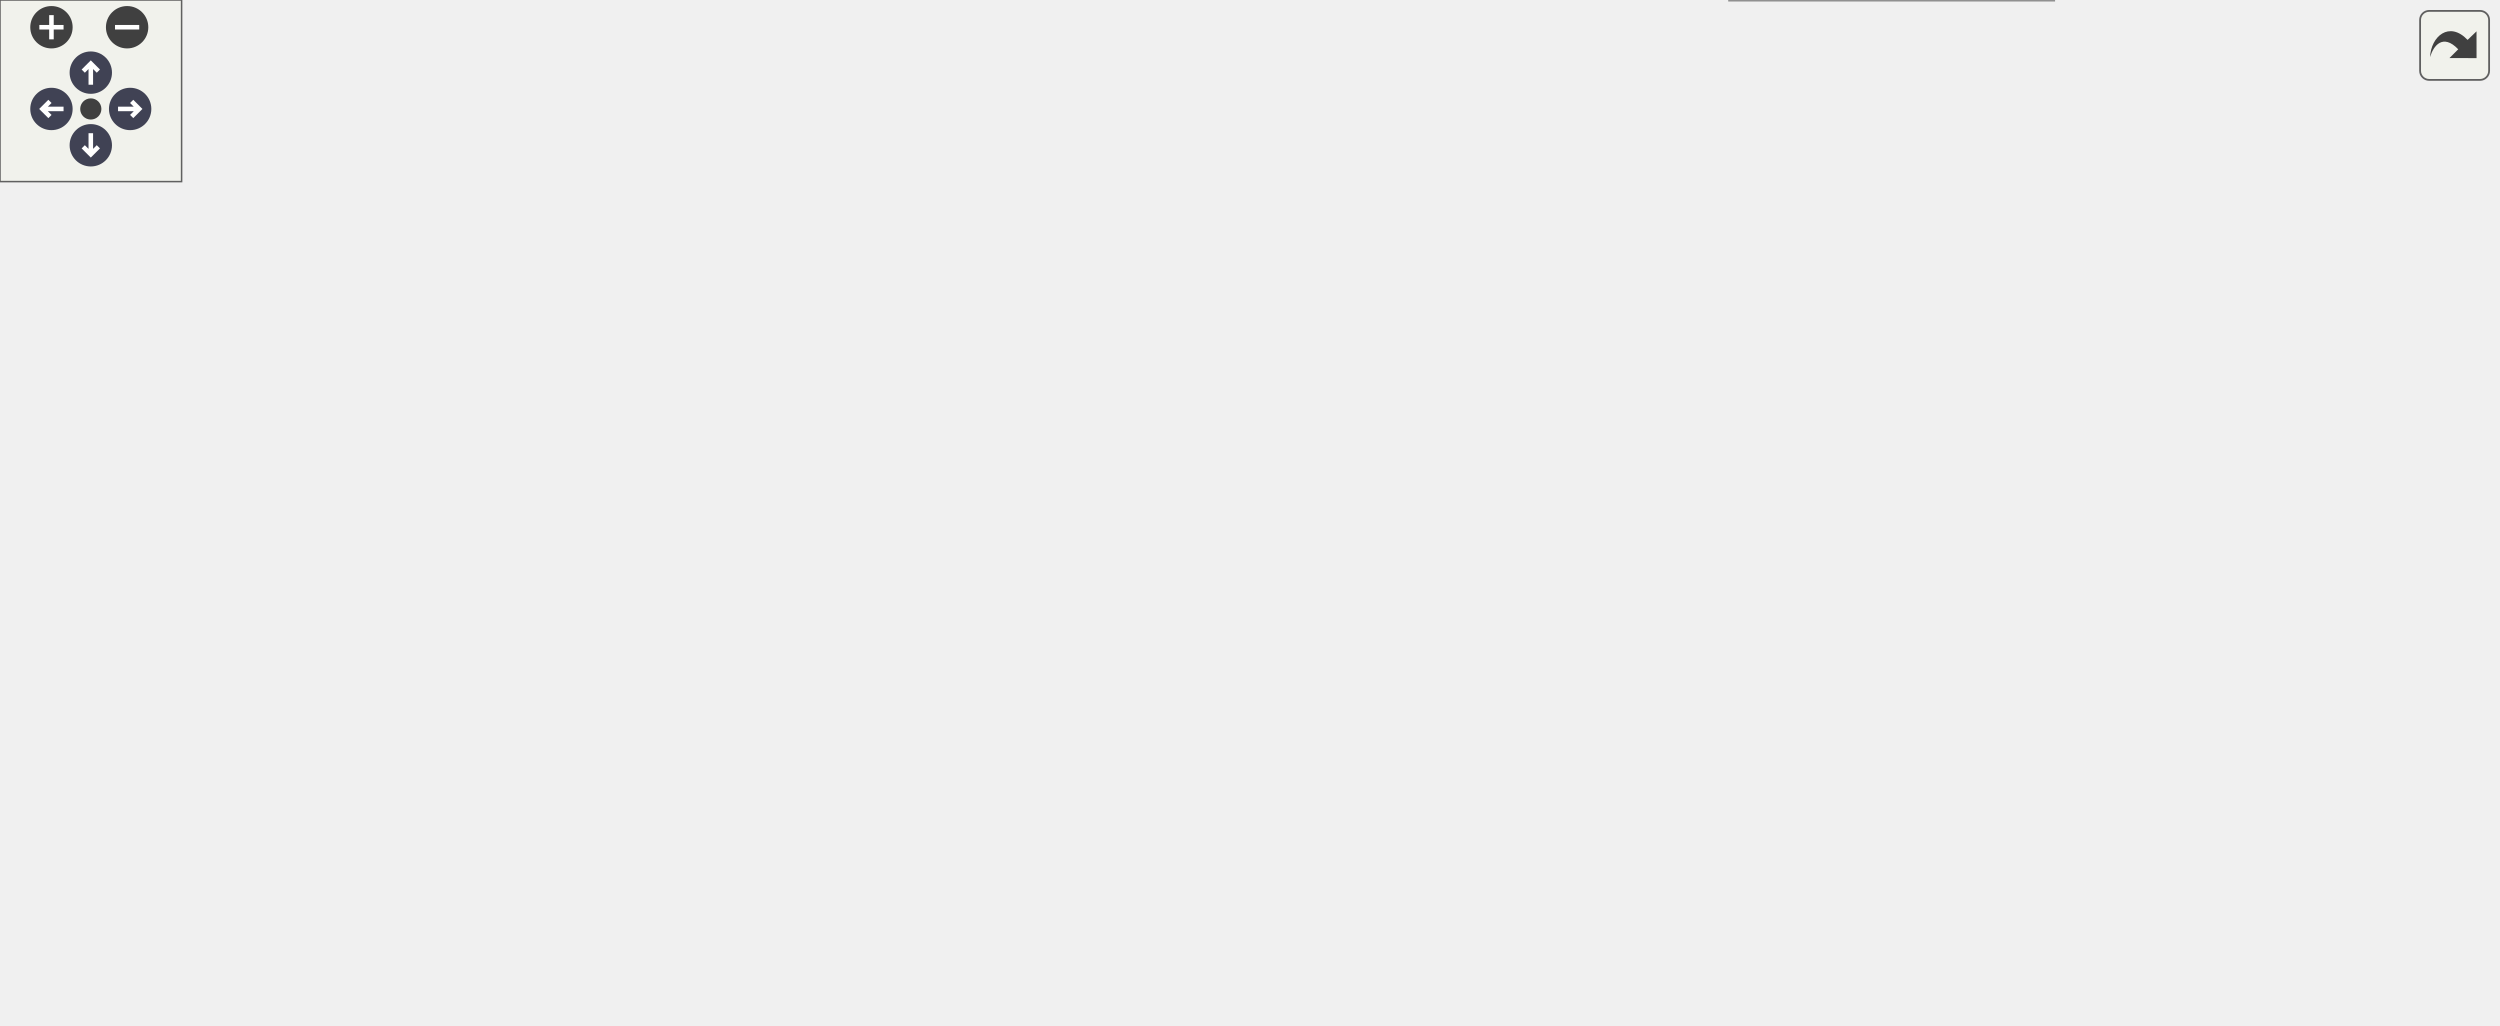
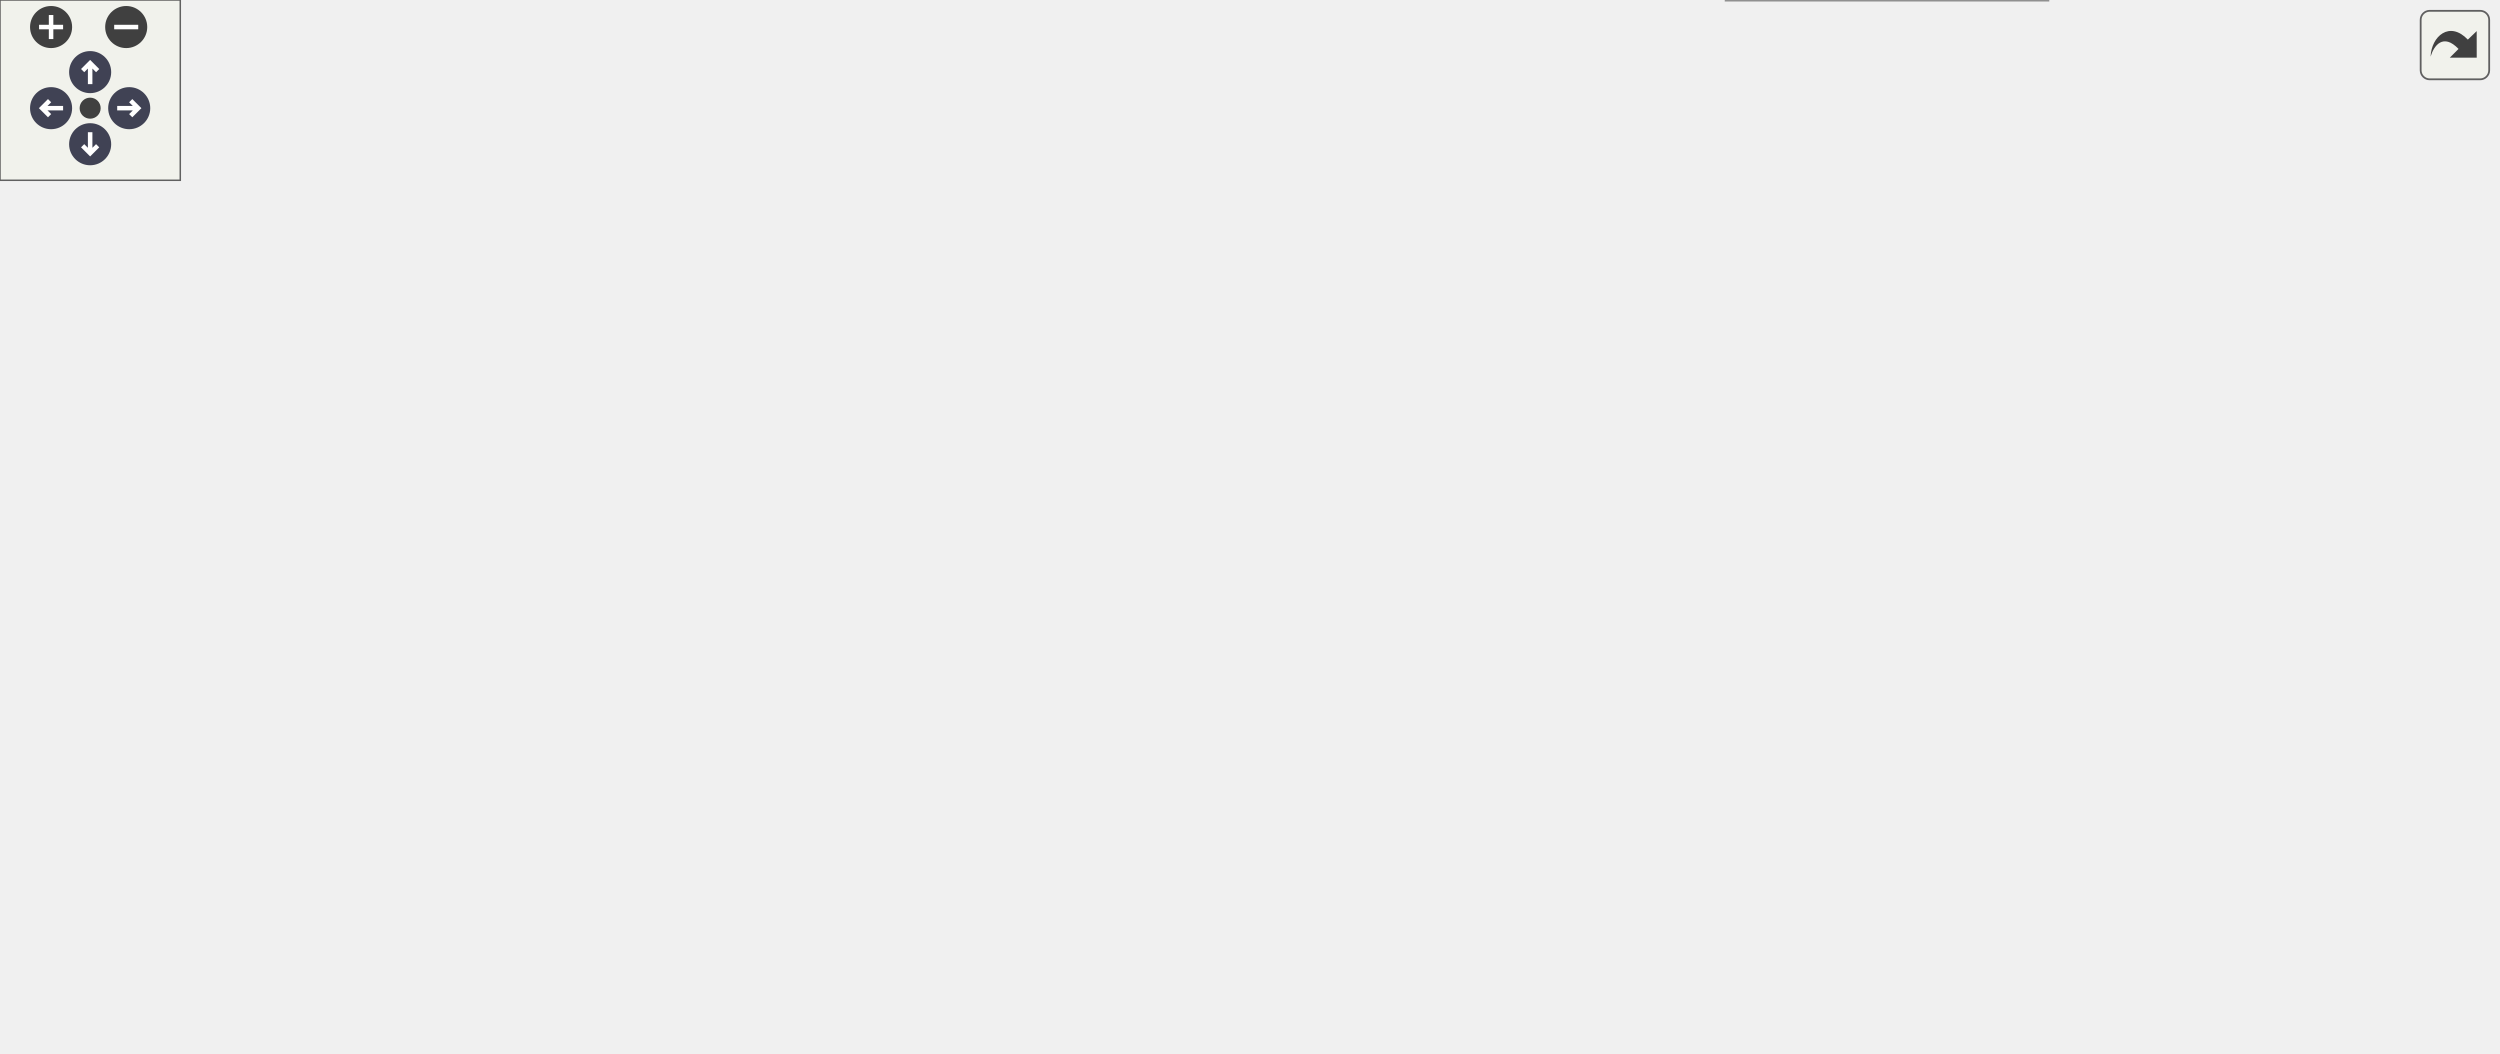
<svg xmlns="http://www.w3.org/2000/svg" xmlns:xlink="http://www.w3.org/1999/xlink" id="main" version="1.1" xml:space="preserve">
  <style type="text/css">
.node, .edge {opacity: 0.7;}
.node.selected, .edge.selected {opacity: 1;}
.edge:hover path { stroke: red; }
.edge:hover polygon { stroke: red; fill: red; }
</style>
  <defs>
    <circle id="rim" cx="0" cy="0" r="7" />
    <circle id="rim2" cx="0" cy="0" r="3.5" />
    <g id="zoomPlus">
      <use xlink:href="#rim" fill="#404040">
        <set attributeName="fill" to="#808080" begin="zoomplus.mouseover" end="zoomplus.mouseout" />
      </use>
      <path d="M-4,0h8M0,-4v8" fill="none" stroke="white" stroke-width="1.5" pointer-events="none" />
    </g>
    <g id="zoomMin">
      <use xlink:href="#rim" fill="#404040">
        <set attributeName="fill" to="#808080" begin="zoomminus.mouseover" end="zoomminus.mouseout" />
      </use>
      <path d="M-4,0h8" fill="none" stroke="white" stroke-width="1.5" pointer-events="none" />
    </g>
    <g id="arrowUp" transform="translate(30 24)">
      <use xlink:href="#rim" />
      <path pointer-events="none" fill="none" stroke="white" stroke-width="1.5" d="M0,-3.0v7 M-2.5,-0.5L0,-3.0L2.5,-0.5" />
    </g>
    <g id="arrowRight" transform="rotate(90) translate(36 -43)">
      <use xlink:href="#rim" />
      <path pointer-events="none" fill="none" stroke="white" stroke-width="1.5" d="M0,-3.0v7 M-2.5,-0.5L0,-3.0L2.5,-0.5" />
    </g>
    <g id="arrowDown" transform="rotate(180) translate(-30 -48)">
      <use xlink:href="#rim" />
      <path pointer-events="none" fill="none" stroke="white" stroke-width="1.5" d="M0,-3.0v7 M-2.5,-0.5L0,-3.0L2.5,-0.5" />
    </g>
    <g id="arrowLeft" transform="rotate(270) translate(-36 17)">
      <use xlink:href="#rim" />
      <path pointer-events="none" fill="none" stroke="white" stroke-width="1.5" d="M0,-3.0v7 M-2.5,-0.5L0,-3.0L2.5,-0.5" />
    </g>
    <g id="resetDef">
      <use xlink:href="#rim2" fill="#404040">
        <set attributeName="fill" to="#808080" begin="reset.mouseover" end="reset.mouseout" />
      </use>
    </g>
  </defs>
-   <svg id="graph" class="graph" data-view-width="833" data-view-height="286" data-section-id="dynsection-0">
+   <svg id="graph" class="graph" data-view-width="839" data-view-height="298" data-section-id="dynsection-0">
    <g id="viewport">
      <g id="Node000001" class="node">
        <g id="a_Node000001">
          <a xlink:title="Base class of all declarations that bind values.">
            <polygon fill="#999999" stroke="#666666" points="534,-148 431,-148 431,-129 534,-129 534,-148" />
            <text text-anchor="middle" x="482.5" y="-136" font-family="Helvetica,sans-Serif" font-size="10.00">mim::ast::ValDecl</text>
          </a>
        </g>
      </g>
      <g id="Node000005" class="node">
        <g id="a_Node000005">
-           <a xlink:href="classmim_1_1ast_1_1AxmDecl.html" target="_top" xlink:title="axm dbg(subs): type, normalizer, curry, trip;">
-             <polygon fill="white" stroke="#666666" points="680,-278 570,-278 570,-259 680,-259 680,-278" />
-             <text text-anchor="middle" x="625" y="-266" font-family="Helvetica,sans-Serif" font-size="10.00">mim::ast::AxmDecl</text>
+           <a xlink:href="classmim_1_1ast_1_1AliasDecl.html" target="_top" xlink:title="anx dbg = path; - a compiler-exposed alias sharing its target's annex slot.">
+             <polygon fill="white" stroke="#666666" points="684,-290 572,-290 572,-271 684,-271 684,-290" />
+             <text text-anchor="middle" x="628" y="-278" font-family="Helvetica,sans-Serif" font-size="10.00">mim::ast::AliasDecl</text>
          </a>
        </g>
      </g>
      <g id="edge4_Node000001_Node000005" class="edge">
        <g id="a_edge4_Node000001_Node000005">
          <a xlink:title=" ">
-             <path fill="none" stroke="#63b8ff" d="M493.28,-157.23C507.15,-182.02 534.79,-225.5 570,-250.5 574.75,-253.88 580.18,-256.65 585.73,-258.92" />
-             <polygon fill="#63b8ff" stroke="#63b8ff" points="496.2,-155.27 488.36,-148.15 490.05,-158.61 496.2,-155.27" />
+             <path fill="none" stroke="#63b8ff" d="M491.78,-157.4C504.63,-184.58 531.93,-234.52 570,-262.5 574.6,-265.88 579.85,-268.64 585.27,-270.89" />
+             <polygon fill="#63b8ff" stroke="#63b8ff" points="494.91,-155.83 487.57,-148.19 488.54,-158.74 494.91,-155.83" />
          </a>
        </g>
      </g>
      <g id="Node000006" class="node">
        <g id="a_Node000006">
-           <a xlink:href="classmim_1_1ast_1_1CDecl.html" target="_top" xlink:title="ccon dbg dom; or cfun dbg dom: codom;">
-             <polygon fill="white" stroke="#666666" points="672.5,-241 577.5,-241 577.5,-222 672.5,-222 672.5,-241" />
-             <text text-anchor="middle" x="625" y="-229" font-family="Helvetica,sans-Serif" font-size="10.00">mim::ast::CDecl</text>
+           <a xlink:href="classmim_1_1ast_1_1AxmDecl.html" target="_top" xlink:title="axm dbg: type, normalizer, curry, trip;">
+             <polygon fill="white" stroke="#666666" points="683,-253 573,-253 573,-234 683,-234 683,-253" />
+             <text text-anchor="middle" x="628" y="-241" font-family="Helvetica,sans-Serif" font-size="10.00">mim::ast::AxmDecl</text>
          </a>
        </g>
      </g>
      <g id="edge5_Node000001_Node000006" class="edge">
        <g id="a_edge5_Node000001_Node000006">
          <a xlink:title=" ">
-             <path fill="none" stroke="#63b8ff" d="M499.26,-155.64C515.54,-172.44 542.4,-197.77 570,-213.5 575.75,-216.78 582.19,-219.57 588.57,-221.91" />
-             <polygon fill="#63b8ff" stroke="#63b8ff" points="501.58,-153 492.16,-148.15 496.5,-157.81 501.58,-153" />
+             <path fill="none" stroke="#63b8ff" d="M497.06,-156.21C512.71,-175.51 540.14,-206.1 570,-224.5 576.13,-228.28 583.09,-231.4 590,-233.94" />
+             <polygon fill="#63b8ff" stroke="#63b8ff" points="499.69,-153.88 490.74,-148.21 494.2,-158.23 499.69,-153.88" />
          </a>
        </g>
      </g>
      <g id="Node000007" class="node">
        <g id="a_Node000007">
-           <a xlink:href="classmim_1_1ast_1_1Import.html" target="_top" xlink:title="import &quot;path&quot; [as alias];, import name [as alias];, or plugin name [as alias]; Binds Import::dbg as a...">
-             <polygon fill="white" stroke="#666666" points="674,-204 576,-204 576,-185 674,-185 674,-204" />
-             <text text-anchor="middle" x="625" y="-192" font-family="Helvetica,sans-Serif" font-size="10.00">mim::ast::Import</text>
+           <a xlink:href="classmim_1_1ast_1_1AxmDecl_1_1Sibling.html" target="_top" xlink:title="A further tag sharing AxmDecl::type/normalizer/curry/trip with the AxmDecl that owns them.">
+             <polygon fill="white" stroke="#666666" points="686,-215.5 570,-215.5 570,-185.5 686,-185.5 686,-215.5" />
+             <text text-anchor="start" x="578" y="-203.5" font-family="Helvetica,sans-Serif" font-size="10.00">mim::ast::AxmDecl::</text>
+             <text text-anchor="middle" x="628" y="-192.5" font-family="Helvetica,sans-Serif" font-size="10.00">Sibling</text>
          </a>
        </g>
      </g>
      <g id="edge6_Node000001_Node000007" class="edge">
        <g id="a_edge6_Node000001_Node000007">
          <a xlink:title=" ">
-             <path fill="none" stroke="#63b8ff" d="M513.84,-152.06C530.34,-159.28 551.17,-168.17 570,-175.5 578.34,-178.74 587.48,-182.06 595.84,-184.99" />
-             <polygon fill="#63b8ff" stroke="#63b8ff" points="515.23,-148.85 504.67,-148.02 512.41,-155.25 515.23,-148.85" />
+             <path fill="none" stroke="#63b8ff" d="M514.83,-152.04C537.6,-161.87 568.44,-175.2 592.01,-185.38" />
+             <polygon fill="#63b8ff" stroke="#63b8ff" points="516.18,-148.8 505.61,-148.05 513.4,-155.23 516.18,-148.8" />
          </a>
        </g>
      </g>
      <g id="Node000008" class="node">
        <g id="a_Node000008">
          <a xlink:href="classmim_1_1ast_1_1LetDecl.html" target="_top" xlink:title="let ptrn = value;">
-             <polygon fill="white" stroke="#666666" points="676.5,-167 573.5,-167 573.5,-148 676.5,-148 676.5,-167" />
-             <text text-anchor="middle" x="625" y="-155" font-family="Helvetica,sans-Serif" font-size="10.00">mim::ast::LetDecl</text>
+             <polygon fill="white" stroke="#666666" points="679.5,-167 576.5,-167 576.5,-148 679.5,-148 679.5,-167" />
+             <text text-anchor="middle" x="628" y="-155" font-family="Helvetica,sans-Serif" font-size="10.00">mim::ast::LetDecl</text>
          </a>
        </g>
      </g>
      <g id="edge7_Node000001_Node000008" class="edge">
        <g id="a_edge7_Node000001_Node000008">
          <a xlink:title=" ">
-             <path fill="none" stroke="#63b8ff" d="M544.23,-146.71C553.94,-148.03 563.9,-149.37 573.35,-150.65" />
-             <polygon fill="#63b8ff" stroke="#63b8ff" points="544.6,-143.23 534.22,-145.36 543.66,-150.17 544.6,-143.23" />
+             <path fill="none" stroke="#63b8ff" d="M544.23,-146.54C554.94,-147.96 565.98,-149.42 576.38,-150.8" />
+             <polygon fill="#63b8ff" stroke="#63b8ff" points="544.47,-143.04 534.09,-145.2 543.55,-149.98 544.47,-143.04" />
          </a>
        </g>
      </g>
      <g id="Node000009" class="node">
        <g id="a_Node000009">
          <a xlink:href="classmim_1_1ast_1_1ModDecl.html" target="_top" xlink:title="mod dbg { decls }; also the base of the anonymous File.">
-             <polygon fill="white" stroke="#666666" points="679.5,-130 570.5,-130 570.5,-111 679.5,-111 679.5,-130" />
-             <text text-anchor="middle" x="625" y="-118" font-family="Helvetica,sans-Serif" font-size="10.00">mim::ast::ModDecl</text>
+             <polygon fill="white" stroke="#666666" points="682.5,-130 573.5,-130 573.5,-111 682.5,-111 682.5,-130" />
+             <text text-anchor="middle" x="628" y="-118" font-family="Helvetica,sans-Serif" font-size="10.00">mim::ast::ModDecl</text>
          </a>
        </g>
      </g>
      <g id="edge8_Node000001_Node000009" class="edge">
        <g id="a_edge8_Node000001_Node000009">
          <a xlink:title=" ">
-             <path fill="none" stroke="#63b8ff" d="M544.19,-130.72C552.79,-129.62 561.57,-128.5 570.03,-127.41" />
-             <polygon fill="#63b8ff" stroke="#63b8ff" points="543.7,-127.26 534.22,-132 544.59,-134.2 543.7,-127.26" />
+             <path fill="none" stroke="#63b8ff" d="M544.12,-130.9C553.86,-129.67 563.89,-128.42 573.46,-127.22" />
+             <polygon fill="#63b8ff" stroke="#63b8ff" points="543.58,-127.44 534.09,-132.15 544.45,-134.38 543.58,-127.44" />
          </a>
        </g>
      </g>
      <g id="Node000011" class="node">
        <g id="a_Node000011">
          <a xlink:href="classmim_1_1ast_1_1RecDecl.html" target="_top" xlink:title="rec dbg: type = body; with an optional and RecDecl::next.">
-             <polygon fill="white" stroke="#666666" points="678,-93 572,-93 572,-74 678,-74 678,-93" />
-             <text text-anchor="middle" x="625" y="-81" font-family="Helvetica,sans-Serif" font-size="10.00">mim::ast::RecDecl</text>
+             <polygon fill="white" stroke="#666666" points="681,-93 575,-93 575,-74 681,-74 681,-93" />
+             <text text-anchor="middle" x="628" y="-81" font-family="Helvetica,sans-Serif" font-size="10.00">mim::ast::RecDecl</text>
          </a>
        </g>
      </g>
      <g id="edge10_Node000001_Node000011" class="edge">
        <g id="a_edge10_Node000001_Node000011">
          <a xlink:title=" ">
-             <path fill="none" stroke="#63b8ff" d="M513.79,-124.82C530.27,-117.56 551.11,-108.67 570,-101.5 577.67,-98.59 586.04,-95.67 593.85,-93.06" />
-             <polygon fill="#63b8ff" stroke="#63b8ff" points="512.35,-121.63 504.63,-128.88 515.19,-128.03 512.35,-121.63" />
+             <path fill="none" stroke="#63b8ff" d="M513.41,-124.85C529.93,-117.52 550.92,-108.57 570,-101.5 577.98,-98.54 586.69,-95.63 594.86,-93.04" />
+             <polygon fill="#63b8ff" stroke="#63b8ff" points="511.94,-121.67 504.24,-128.95 514.8,-128.06 511.94,-121.67" />
          </a>
        </g>
      </g>
      <g id="Node000013" class="node">
        <g id="a_Node000013">
          <a xlink:href="classmim_1_1ast_1_1RuleDecl.html" target="_top" xlink:title="rule dbg var: lhs when guard =&gt; rhs; or norm instead of rule if RuleDecl::is_normalizer.">
-             <polygon fill="white" stroke="#666666" points="680,-56 570,-56 570,-37 680,-37 680,-56" />
-             <text text-anchor="middle" x="625" y="-44" font-family="Helvetica,sans-Serif" font-size="10.00">mim::ast::RuleDecl</text>
+             <polygon fill="white" stroke="#666666" points="683,-56 573,-56 573,-37 683,-37 683,-56" />
+             <text text-anchor="middle" x="628" y="-44" font-family="Helvetica,sans-Serif" font-size="10.00">mim::ast::RuleDecl</text>
          </a>
        </g>
      </g>
      <g id="edge12_Node000001_Node000013" class="edge">
        <g id="a_edge12_Node000001_Node000013">
          <a xlink:title=" ">
-             <path fill="none" stroke="#63b8ff" d="M499.31,-121.6C515.62,-105.03 542.5,-80.05 570,-64.5 575.85,-61.19 582.4,-58.37 588.87,-56.01" />
-             <polygon fill="#63b8ff" stroke="#63b8ff" points="496.61,-119.36 492.19,-128.99 501.65,-124.22 496.61,-119.36" />
+             <path fill="none" stroke="#63b8ff" d="M499.25,-121.51C515.53,-104.87 542.38,-79.83 570,-64.5 575.99,-61.18 582.68,-58.37 589.31,-56.03" />
+             <polygon fill="#63b8ff" stroke="#63b8ff" points="496.54,-119.28 492.16,-128.93 501.6,-124.12 496.54,-119.28" />
          </a>
        </g>
      </g>
      <g id="Node000014" class="node">
        <g id="a_Node000014">
-           <a xlink:href="classmim_1_1ast_1_1UseDecl.html" target="_top" xlink:title="use path; - splices all members of the module path denotes into the current scope.">
-             <polygon fill="white" stroke="#666666" points="678.5,-19 571.5,-19 571.5,0 678.5,0 678.5,-19" />
-             <text text-anchor="middle" x="625" y="-7" font-family="Helvetica,sans-Serif" font-size="10.00">mim::ast::UseDecl</text>
+           <a xlink:href="classmim_1_1ast_1_1UseDecl.html" target="_top" xlink:title="import &quot;file&quot;|name [as alias|*];, plugin name [as alias|*];, or use path [as alias|*]; as * splices i...">
+             <polygon fill="white" stroke="#666666" points="681.5,-19 574.5,-19 574.5,0 681.5,0 681.5,-19" />
+             <text text-anchor="middle" x="628" y="-7" font-family="Helvetica,sans-Serif" font-size="10.00">mim::ast::UseDecl</text>
          </a>
        </g>
      </g>
      <g id="edge13_Node000001_Node000014" class="edge">
        <g id="a_edge13_Node000001_Node000014">
          <a xlink:title=" ">
-             <path fill="none" stroke="#63b8ff" d="M493.33,-119.93C507.24,-95.37 534.93,-52.29 570,-27.5 574.76,-24.13 580.2,-21.36 585.74,-19.09" />
-             <polygon fill="#63b8ff" stroke="#63b8ff" points="490.13,-118.49 488.38,-128.94 496.26,-121.86 490.13,-118.49" />
+             <path fill="none" stroke="#63b8ff" d="M493.27,-119.85C507.12,-95.19 534.73,-52.01 570,-27.5 574.86,-24.12 580.38,-21.36 586.02,-19.1" />
+             <polygon fill="#63b8ff" stroke="#63b8ff" points="490.06,-118.44 488.35,-128.89 496.2,-121.78 490.06,-118.44" />
          </a>
        </g>
      </g>
      <g id="Node000002" class="node">
        <g id="a_Node000002">
          <a xlink:href="classmim_1_1ast_1_1Decl.html" target="_top" xlink:title="Base class of all declarations; caches the emitted Decl::def.">
            <polygon fill="white" stroke="#666666" points="395,-148 307,-148 307,-129 395,-129 395,-148" />
            <text text-anchor="middle" x="351" y="-136" font-family="Helvetica,sans-Serif" font-size="10.00">mim::ast::Decl</text>
          </a>
        </g>
      </g>
      <g id="edge1_Node000001_Node000002" class="edge">
        <g id="a_edge1_Node000001_Node000002">
          <a xlink:title=" ">
            <path fill="none" stroke="#63b8ff" d="M405.29,-138.5C413.77,-138.5 422.52,-138.5 430.94,-138.5" />
            <polygon fill="#63b8ff" stroke="#63b8ff" points="405.12,-135 395.12,-138.5 405.12,-142 405.12,-135" />
          </a>
        </g>
      </g>
      <g id="Node000003" class="node">
        <g id="a_Node000003">
          <a xlink:href="classmim_1_1ast_1_1Node.html" target="_top" xlink:title="Base class of all AST nodes.">
            <polygon fill="white" stroke="#666666" points="271,-148 179,-148 179,-129 271,-129 271,-148" />
            <text text-anchor="middle" x="225" y="-136" font-family="Helvetica,sans-Serif" font-size="10.00">mim::ast::Node</text>
          </a>
        </g>
      </g>
      <g id="edge2_Node000002_Node000003" class="edge">
        <g id="a_edge2_Node000002_Node000003">
          <a xlink:title=" ">
            <path fill="none" stroke="#63b8ff" d="M281.38,-138.5C289.89,-138.5 298.58,-138.5 306.78,-138.5" />
            <polygon fill="#63b8ff" stroke="#63b8ff" points="281.12,-135 271.12,-138.5 281.12,-142 281.12,-135" />
          </a>
        </g>
      </g>
      <g id="Node000004" class="node">
        <g id="a_Node000004">
          <a xlink:title=" ">
            <polygon fill="white" stroke="#666666" points="143,-148 0,-148 0,-129 143,-129 143,-148" />
            <text text-anchor="middle" x="71.5" y="-136" font-family="Helvetica,sans-Serif" font-size="10.00">fe::RuntimeCast&lt; Node &gt;</text>
          </a>
        </g>
      </g>
      <g id="edge3_Node000003_Node000004" class="edge">
        <g id="a_edge3_Node000003_Node000004">
          <a xlink:title=" ">
            <path fill="none" stroke="#63b8ff" d="M153.52,-138.5C162.15,-138.5 170.69,-138.5 178.69,-138.5" />
            <polygon fill="#63b8ff" stroke="#63b8ff" points="153.37,-135 143.37,-138.5 153.37,-142 153.37,-135" />
          </a>
        </g>
      </g>
      <g id="Node000010" class="node">
        <g id="a_Node000010">
-           <a xlink:href="classmim_1_1ast_1_1File.html" target="_top" xlink:title="The AST of one source file: an anonymous ModDecl that Import binds under a name of its own.">
-             <polygon fill="white" stroke="#666666" points="812,-130 729,-130 729,-111 812,-111 812,-130" />
-             <text text-anchor="middle" x="770.5" y="-118" font-family="Helvetica,sans-Serif" font-size="10.00">mim::ast::File</text>
+           <a xlink:href="classmim_1_1ast_1_1File.html" target="_top" xlink:title="The AST of one source file: an anonymous ModDecl that a UseDecl binds under a name of its own.">
+             <polygon fill="white" stroke="#666666" points="818,-130 735,-130 735,-111 818,-111 818,-130" />
+             <text text-anchor="middle" x="776.5" y="-118" font-family="Helvetica,sans-Serif" font-size="10.00">mim::ast::File</text>
          </a>
        </g>
      </g>
      <g id="edge9_Node000009_Node000010" class="edge">
        <g id="a_edge9_Node000009_Node000010">
          <a xlink:title=" ">
-             <path fill="none" stroke="#63b8ff" d="M689.86,-120.5C703.09,-120.5 716.69,-120.5 728.81,-120.5" />
-             <polygon fill="#63b8ff" stroke="#63b8ff" points="689.84,-117 679.84,-120.5 689.84,-124 689.84,-117" />
+             <path fill="none" stroke="#63b8ff" d="M692.91,-120.5C707.07,-120.5 721.7,-120.5 734.64,-120.5" />
+             <polygon fill="#63b8ff" stroke="#63b8ff" points="692.72,-117 682.72,-120.5 692.72,-124 692.72,-117" />
          </a>
        </g>
      </g>
      <g id="Node000012" class="node">
        <g id="a_Node000012">
          <a xlink:href="classmim_1_1ast_1_1LamDecl.html" target="_top" xlink:title="tag dbg dom_0 ... dom_n-1: codom = body; with LamDecl::tag lam/con/fun or anonymous λ/cn/fn.">
-             <polygon fill="white" stroke="#666666" points="825,-93 716,-93 716,-74 825,-74 825,-93" />
-             <text text-anchor="middle" x="770.5" y="-81" font-family="Helvetica,sans-Serif" font-size="10.00">mim::ast::LamDecl</text>
+             <polygon fill="white" stroke="#666666" points="831,-93 722,-93 722,-74 831,-74 831,-93" />
+             <text text-anchor="middle" x="776.5" y="-81" font-family="Helvetica,sans-Serif" font-size="10.00">mim::ast::LamDecl</text>
          </a>
        </g>
      </g>
      <g id="edge11_Node000011_Node000012" class="edge">
        <g id="a_edge11_Node000011_Node000012">
          <a xlink:title=" ">
-             <path fill="none" stroke="#63b8ff" d="M688.36,-83.5C697.44,-83.5 706.74,-83.5 715.64,-83.5" />
-             <polygon fill="#63b8ff" stroke="#63b8ff" points="688.21,-80 678.21,-83.5 688.21,-87 688.21,-80" />
+             <path fill="none" stroke="#63b8ff" d="M691.09,-83.5C701.24,-83.5 711.69,-83.5 721.62,-83.5" />
+             <polygon fill="#63b8ff" stroke="#63b8ff" points="691.06,-80 681.06,-83.5 691.06,-87 691.06,-80" />
          </a>
        </g>
      </g>
    </g>
  </svg>
  <g id="navigator" transform="translate(0 0)" fill="#404254">
    <rect fill="#f2f5e9" fill-opacity="0.5" stroke="#606060" stroke-width=".5" x="0" y="0" width="60" height="60" />
    <use id="zoomplus" xlink:href="#zoomPlus" x="17" y="9" data-zoom="in" />
    <use id="zoomminus" xlink:href="#zoomMin" x="42" y="9" data-zoom="out" />
    <use id="reset" xlink:href="#resetDef" x="30" y="36" data-reset="true" />
    <use id="arrowup" xlink:href="#arrowUp" x="0" y="0" data-pan-x="0" data-pan-y="-1" />
    <use id="arrowright" xlink:href="#arrowRight" x="0" y="0" data-pan-x="1" data-pan-y="0" />
    <use id="arrowdown" xlink:href="#arrowDown" x="0" y="0" data-pan-x="0" data-pan-y="1" />
    <use id="arrowleft" xlink:href="#arrowLeft" x="0" y="0" data-pan-x="-1" data-pan-y="0" />
  </g>
  <svg viewBox="0 0 15 15" width="100%" height="30px" preserveAspectRatio="xMaxYMin meet">
    <g id="arrow_out" transform="scale(0.3 0.3)">
      <a xlink:href="classmim_1_1ast_1_1ValDecl__inherit__graph_org.svg" target="_base">
        <rect id="button" ry="5" rx="5" y="6" x="6" height="38" width="38" fill="#f2f5e9" fill-opacity="0.5" stroke="#606060" stroke-width="1.0" />
        <path id="arrow" d="M 11.5,31.437 C 11.94,20.098 22.043,11.323 32.159,21.979 L 37.069,17.246 C 37.069,17.246 37.088,32 37.088,32 L 22.16,31.978 C 22.16,31.978 26.998,27.14 26.998,27.14 C 18.529,18.264 13.292,25.23 11.5,31.437 z" style="fill:#404040;" />
      </a>
    </g>
  </svg>
  <style type="text/css">

[data-mouse-over-selected='false'] { opacity: 0.7; }
[data-mouse-over-selected='true']  { opacity: 1.0; }

</style>
</svg>
